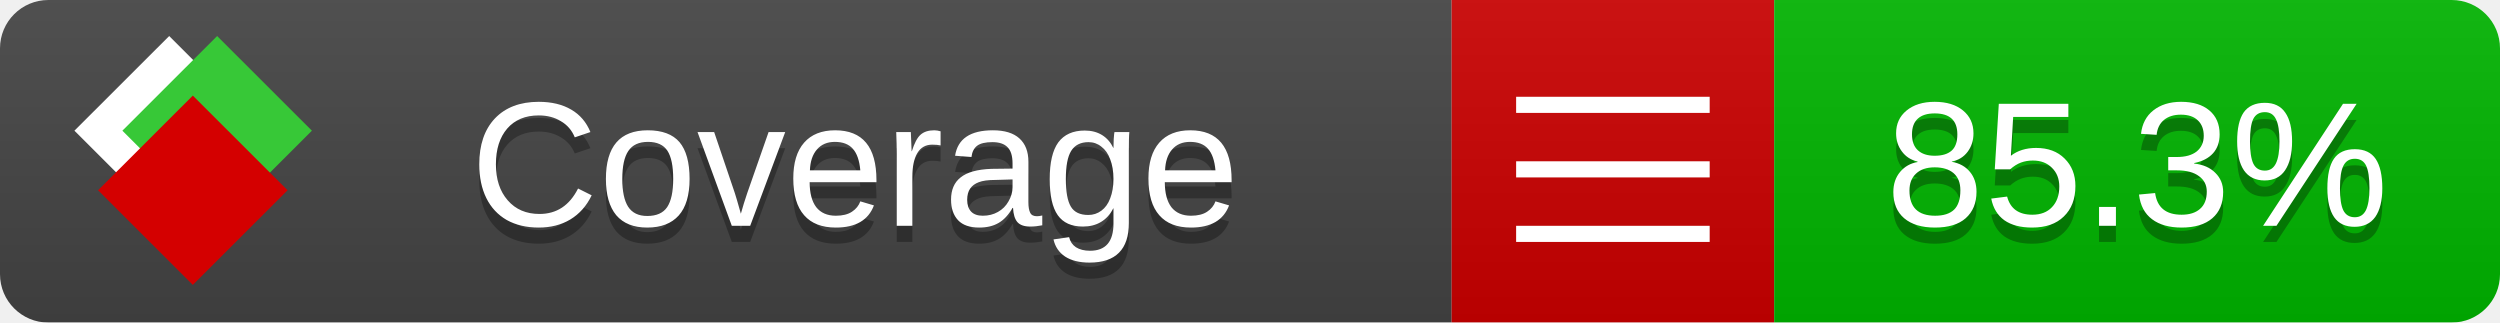
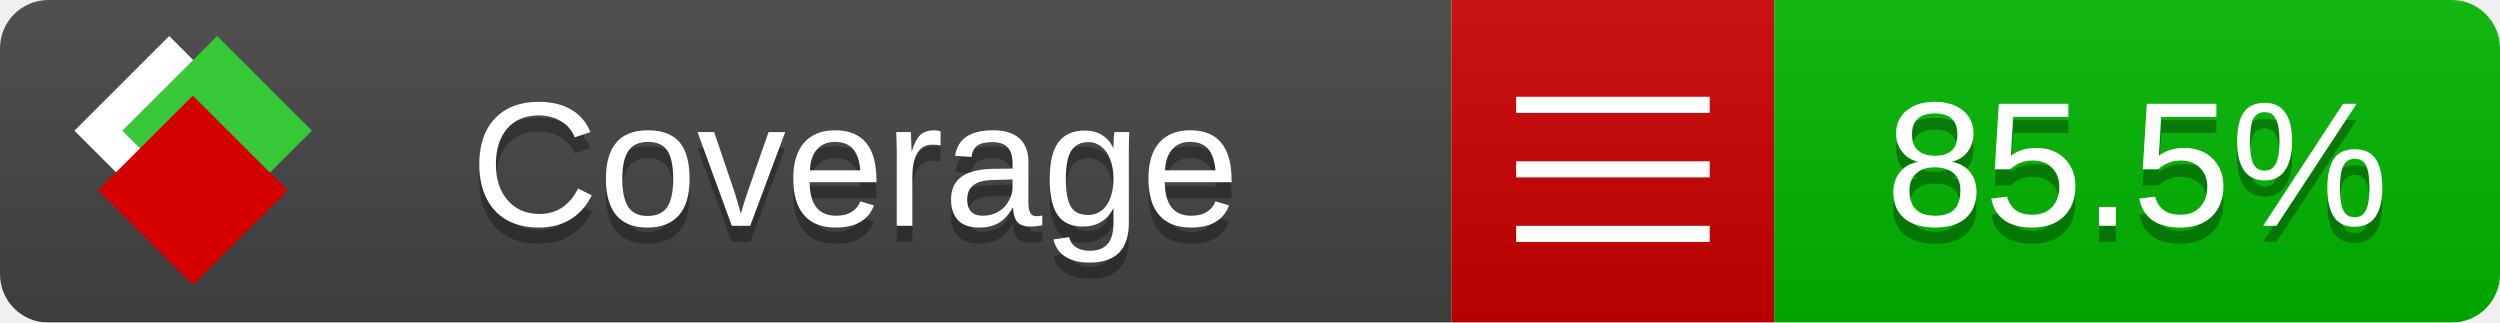
<svg xmlns="http://www.w3.org/2000/svg" xmlns:xlink="http://www.w3.org/1999/xlink" width="155" height="20">
  <style type="text/css">
          
            @keyframes fade1 {
                0% { visibility: visible; opacity: 1; }
               23% { visibility: visible; opacity: 1; }
               25% { visibility: hidden; opacity: 0; }
               48% { visibility: hidden; opacity: 0; }
               50% { visibility: hidden; opacity: 0; }
               73% { visibility: hidden; opacity: 0; }
               75% { visibility: hidden; opacity: 0; }
               98% { visibility: hidden; opacity: 0; }
              100% { visibility: visible; opacity: 1; }
            }
            @keyframes fade2 {
                0% { visibility: hidden; opacity: 0; }
               23% { visibility: hidden; opacity: 0; }
               25% { visibility: visible; opacity: 1; }
               48% { visibility: visible; opacity: 1; }
               50% { visibility: hidden; opacity: 0; }
               73% { visibility: hidden; opacity: 0; }
               75% { visibility: hidden; opacity: 0; }
               98% { visibility: hidden; opacity: 0; }
              100% { visibility: hidden; opacity: 0; }
            }
            @keyframes fade3 {
                0% { visibility: hidden; opacity: 0; }
               23% { visibility: hidden; opacity: 0; }
               25% { visibility: hidden; opacity: 0; }
               48% { visibility: hidden; opacity: 0; }
               50% { visibility: visible; opacity: 1; }
               73% { visibility: visible; opacity: 1; }
               75% { visibility: hidden; opacity: 0; }
               98% { visibility: hidden; opacity: 0; }
              100% { visibility: hidden; opacity: 0; }
            }
            @keyframes fade4 {
                0% { visibility: hidden; opacity: 0; }
               23% { visibility: hidden; opacity: 0; }
               25% { visibility: hidden; opacity: 0; }
               48% { visibility: hidden; opacity: 0; }
               50% { visibility: hidden; opacity: 0; }
               73% { visibility: hidden; opacity: 0; }
               75% { visibility: visible; opacity: 1; }
               98% { visibility: visible; opacity: 1; }
              100% { visibility: hidden; opacity: 0; }
            }
            .linecoverage {
                animation-duration: 15s;
                animation-name: fade1;
                animation-iteration-count: infinite;
            }
            .branchcoverage {
                animation-duration: 15s;
                animation-name: fade2;
                animation-iteration-count: infinite;
            }
            .methodcoverage {
                animation-duration: 15s;
                animation-name: fade3;
                animation-iteration-count: infinite;
            }
            .fullmethodcoverage {
                animation-duration: 15s;
                animation-name: fade4;
                animation-iteration-count: infinite;
            }
          
    </style>
  <defs>
    <linearGradient id="gradient" x2="0" y2="100%">
      <stop offset="0" stop-color="#bbb" stop-opacity=".1" />
      <stop offset="1" stop-opacity=".1" />
    </linearGradient>
    <linearGradient id="c">
      <stop offset="0" stop-color="#d40000" />
      <stop offset="1" stop-color="#ff2a2a" />
    </linearGradient>
    <linearGradient id="a">
      <stop offset="0" stop-color="#e0e0de" />
      <stop offset="1" stop-color="#fff" />
    </linearGradient>
    <linearGradient id="b">
      <stop offset="0" stop-color="#37c837" />
      <stop offset="1" stop-color="#217821" />
    </linearGradient>
    <linearGradient xlink:href="#a" id="e" x1="106.44" x2="69.96" y1="-11.96" y2="-46.84" gradientTransform="matrix(-.8426 -.00045 -.00045 -.8426 -94.27 -75.82)" gradientUnits="userSpaceOnUse" />
    <linearGradient xlink:href="#b" id="f" x1="56.19" x2="77.97" y1="-23.45" y2="10.62" gradientTransform="matrix(.8426 .00045 .00045 .8426 94.27 75.82)" gradientUnits="userSpaceOnUse" />
    <linearGradient xlink:href="#c" id="g" x1="79.98" x2="132.9" y1="10.79" y2="10.79" gradientTransform="matrix(.8426 .00045 .00045 .8426 94.27 75.82)" gradientUnits="userSpaceOnUse" />
    <mask id="mask">
      <rect width="155" height="20" rx="3" fill="#fff" />
    </mask>
    <g id="icon" transform="matrix(.04486 0 0 .04481 -.48 -.63)">
      <rect width="52.92" height="52.92" x="-109.72" y="-27.13" fill="url(#e)" transform="rotate(-135)" />
      <rect width="52.92" height="52.92" x="70.19" y="-39.18" fill="url(#f)" transform="rotate(45)" />
      <rect width="52.92" height="52.92" x="80.05" y="-15.74" fill="url(#g)" transform="rotate(45)" />
    </g>
  </defs>
  <g mask="url(#mask)">
    <rect x="0" y="0" width="90" height="20" fill="#444" />
    <rect x="90" y="0" width="20" height="20" fill="#c00" />
    <rect x="110" y="0" width="45" height="20" fill="#00B600" />
    <rect x="0" y="0" width="155" height="20" fill="url(#gradient)" />
  </g>
  <g>
    <path class="" stroke="#fff" d="M94 6.5 h12 M94 10.5 h12 M94 14.5 h12" />
  </g>
  <g fill="#fff" text-anchor="middle" font-family="Verdana,Arial,Geneva,sans-serif" font-size="11">
    <a xlink:href="https://github.com/danielpalme/ReportGenerator" target="_top">
      <use xlink:href="#icon" transform="translate(3,1) scale(3.5)" />
    </a>
    <text x="53" y="15" fill="#010101" fill-opacity=".3">Coverage</text>
    <text x="53" y="14" fill="#fff">Coverage</text>
-     <text class="" x="132.5" y="15" fill="#010101" fill-opacity=".3">85.3%</text>
-     <text class="" x="132.5" y="14">85.3%</text>
+     <text class="" x="132.5" y="15" fill="#010101" fill-opacity=".3">85.5%</text>
+     <text class="" x="132.5" y="14">85.5%</text>
  </g>
  <g>
    <rect class="" x="90" y="0" width="65" height="20" fill-opacity="0" />
  </g>
</svg>
